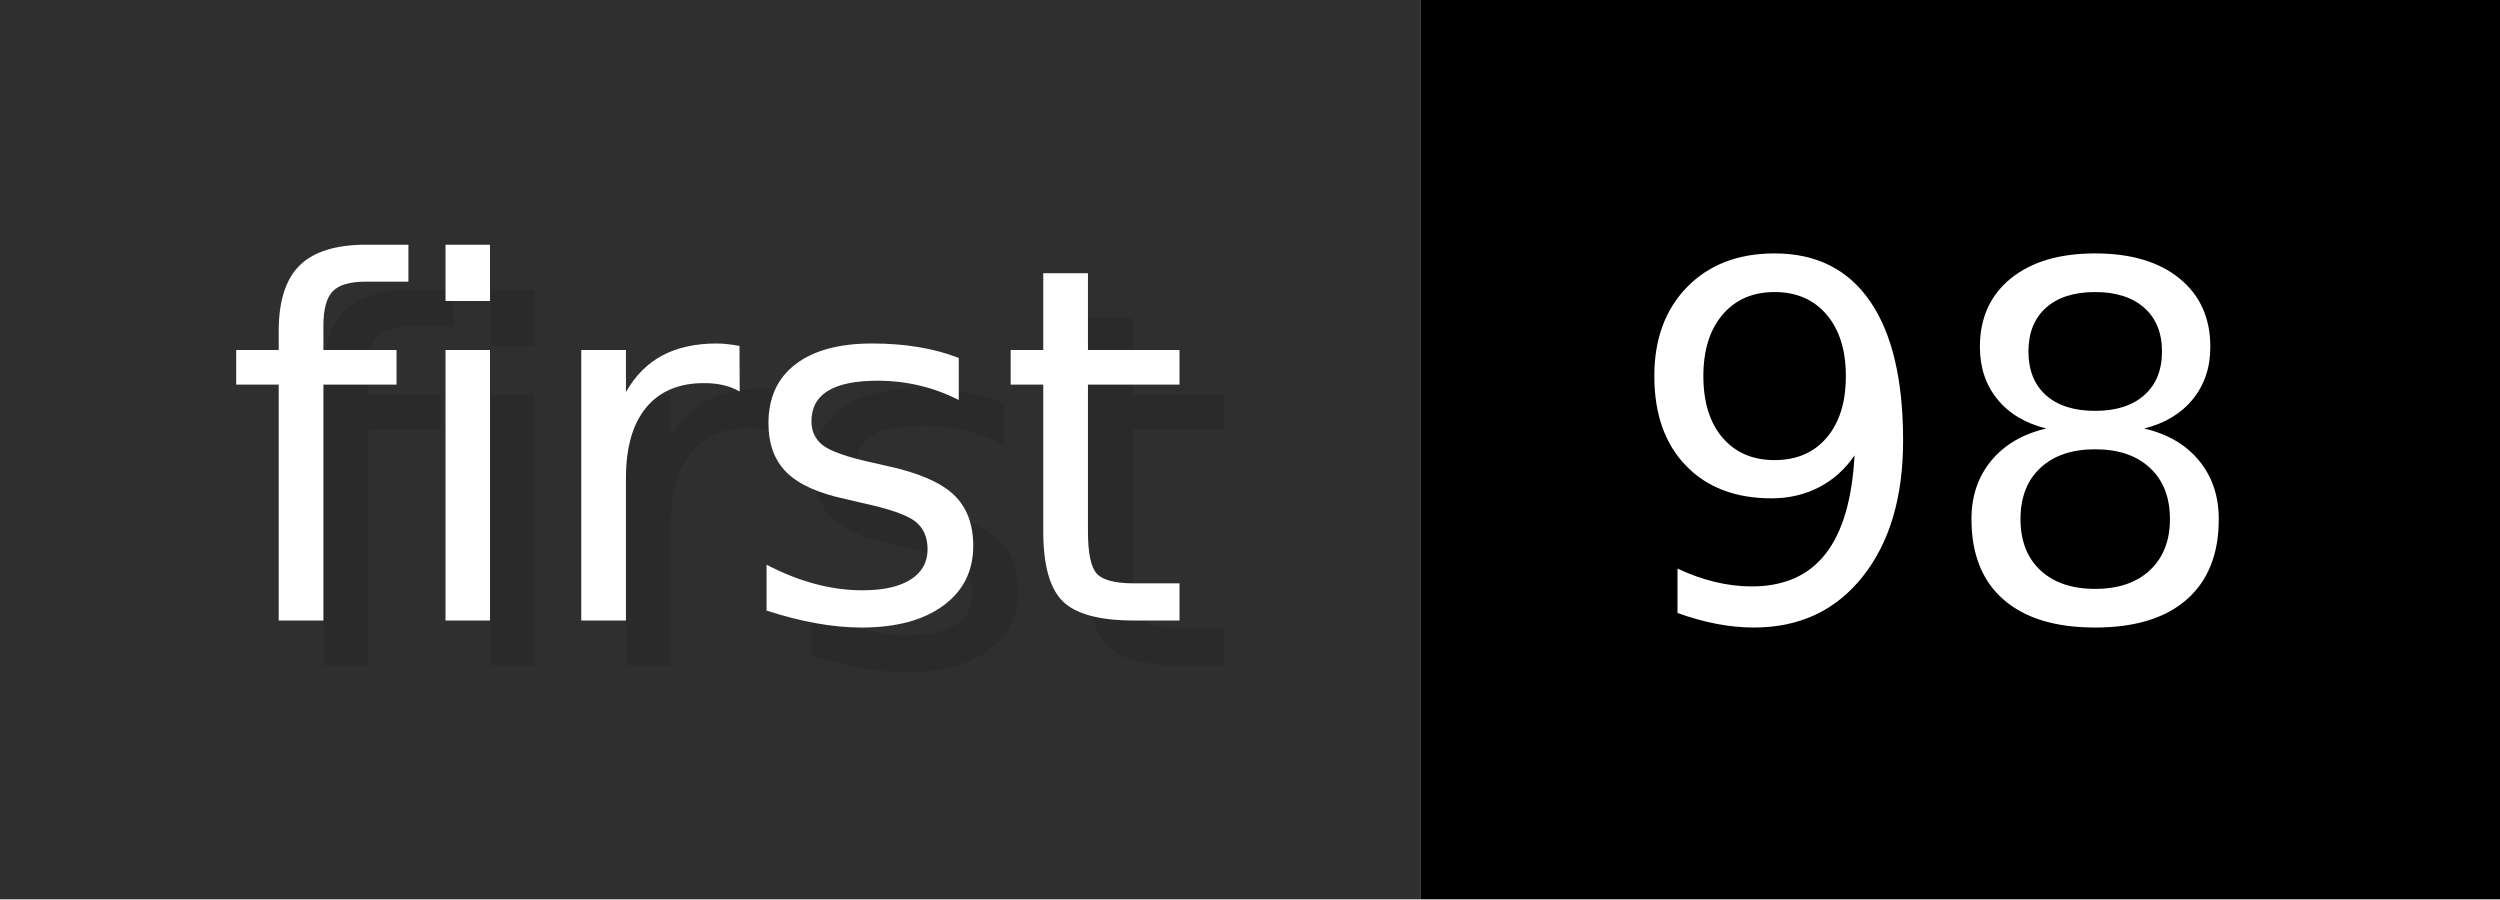
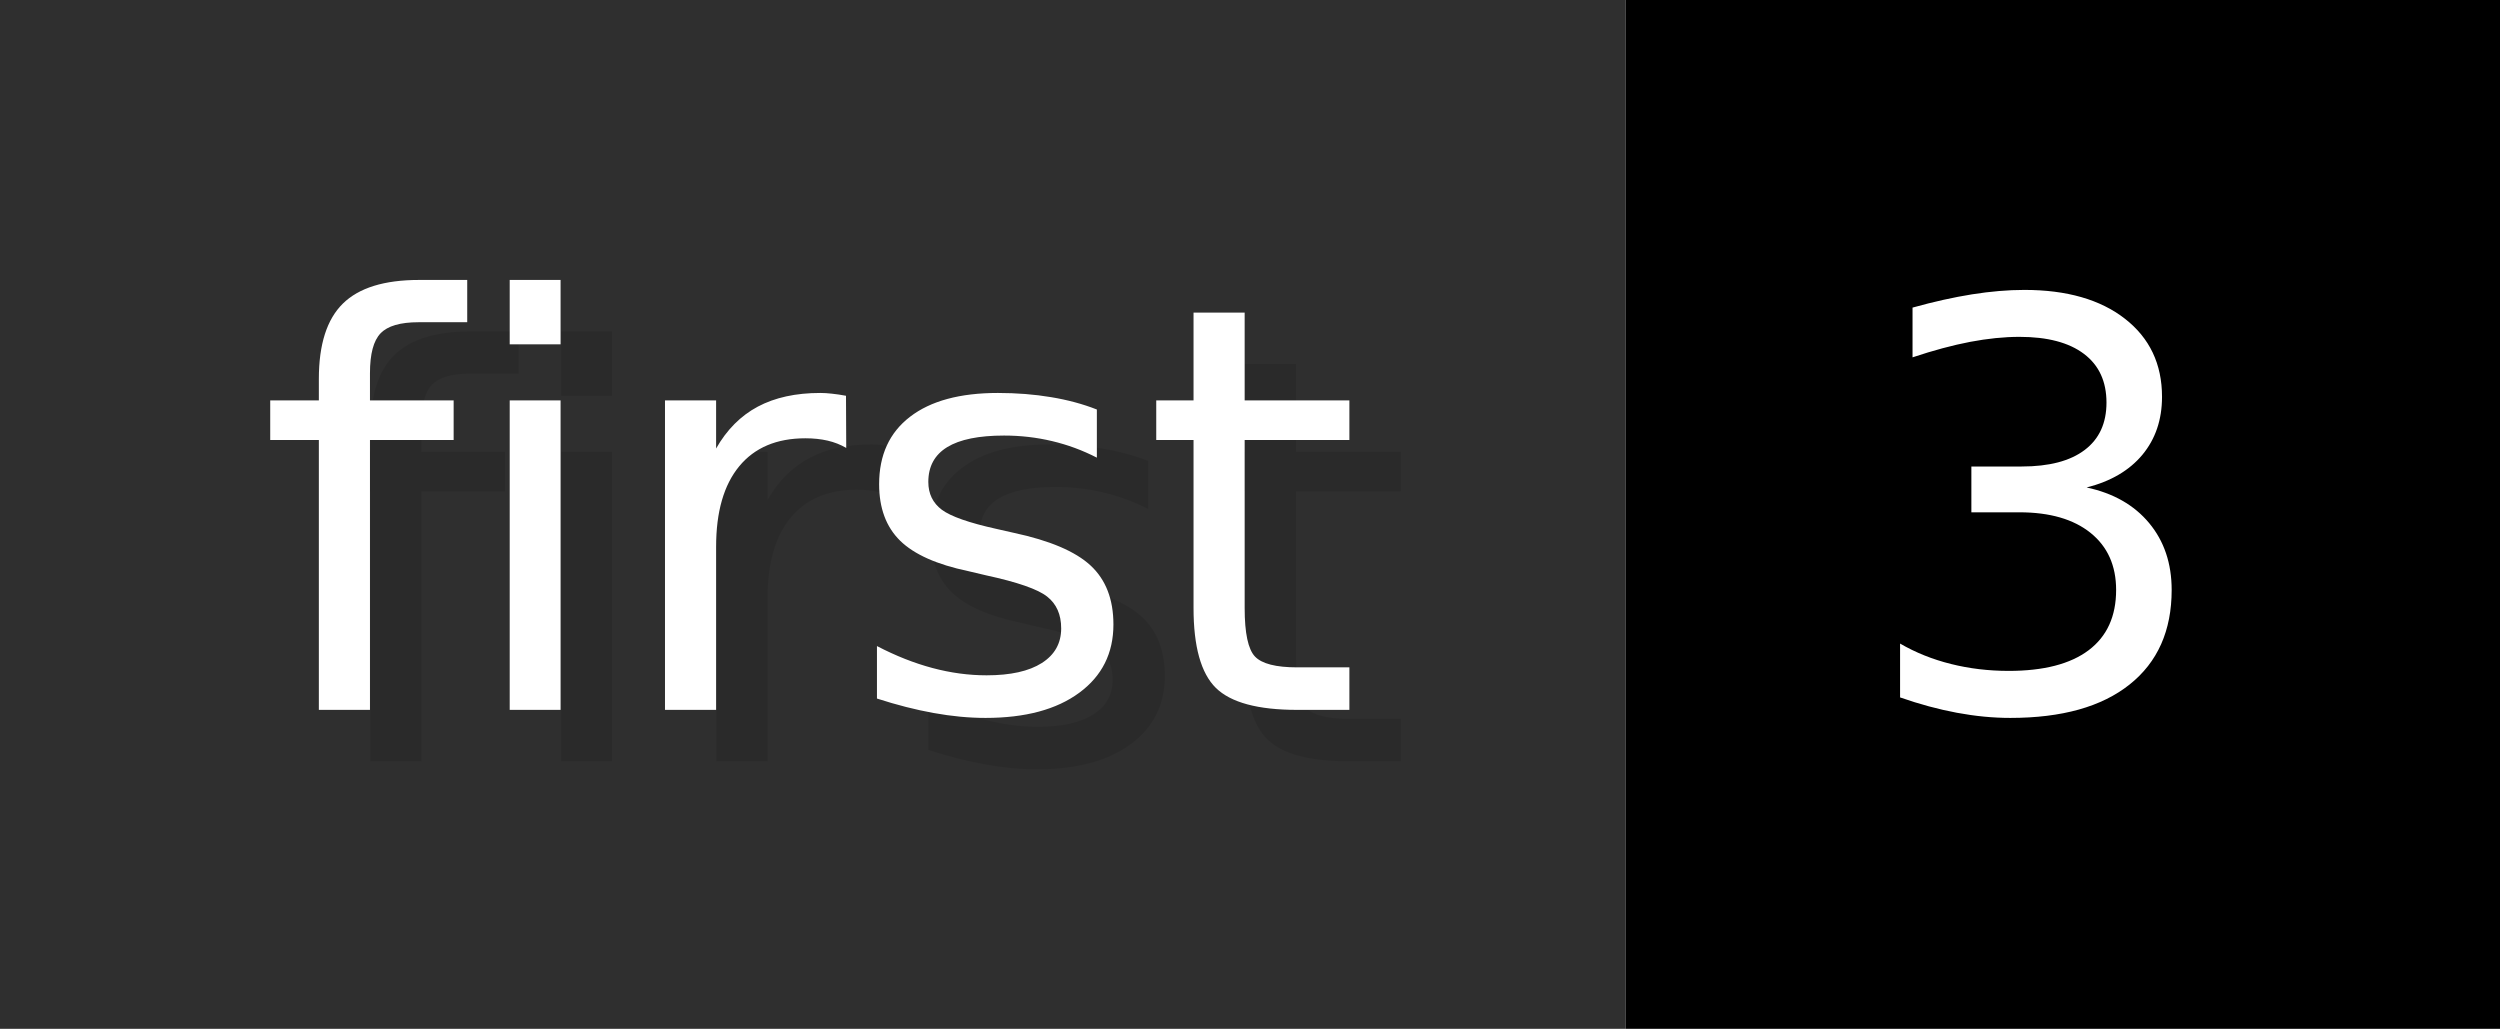
- <svg xmlns="http://www.w3.org/2000/svg" width="55.6" height="20" viewBox="0 0 556 200" role="img" aria-label="first: 98">
+ <svg xmlns="http://www.w3.org/2000/svg" width="48.6" height="20" viewBox="0 0 486 200" role="img" aria-label="first: 3">
  <g>
    <rect fill="#2F2F2F" width="316" height="200" />
-     <rect fill="#" x="316" width="240" height="200" />
+     <rect fill="#" x="316" width="170" height="200" />
  </g>
  <g aria-hidden="true" fill="#fff" text-anchor="start" font-family="Verdana,DejaVu Sans,sans-serif" font-size="110">
    <text x="60" y="148" textLength="216" fill="#000" opacity="0.1">first</text>
    <text x="50" y="138" textLength="216">first</text>
-     <text x="371" y="148" textLength="140" fill="#000" opacity="0.1">98</text>
-     <text x="361" y="138" textLength="140">98</text>
+     <text x="371" y="148" textLength="70" fill="#000" opacity="0.1">3</text>
+     <text x="361" y="138" textLength="70">3</text>
  </g>
</svg>
